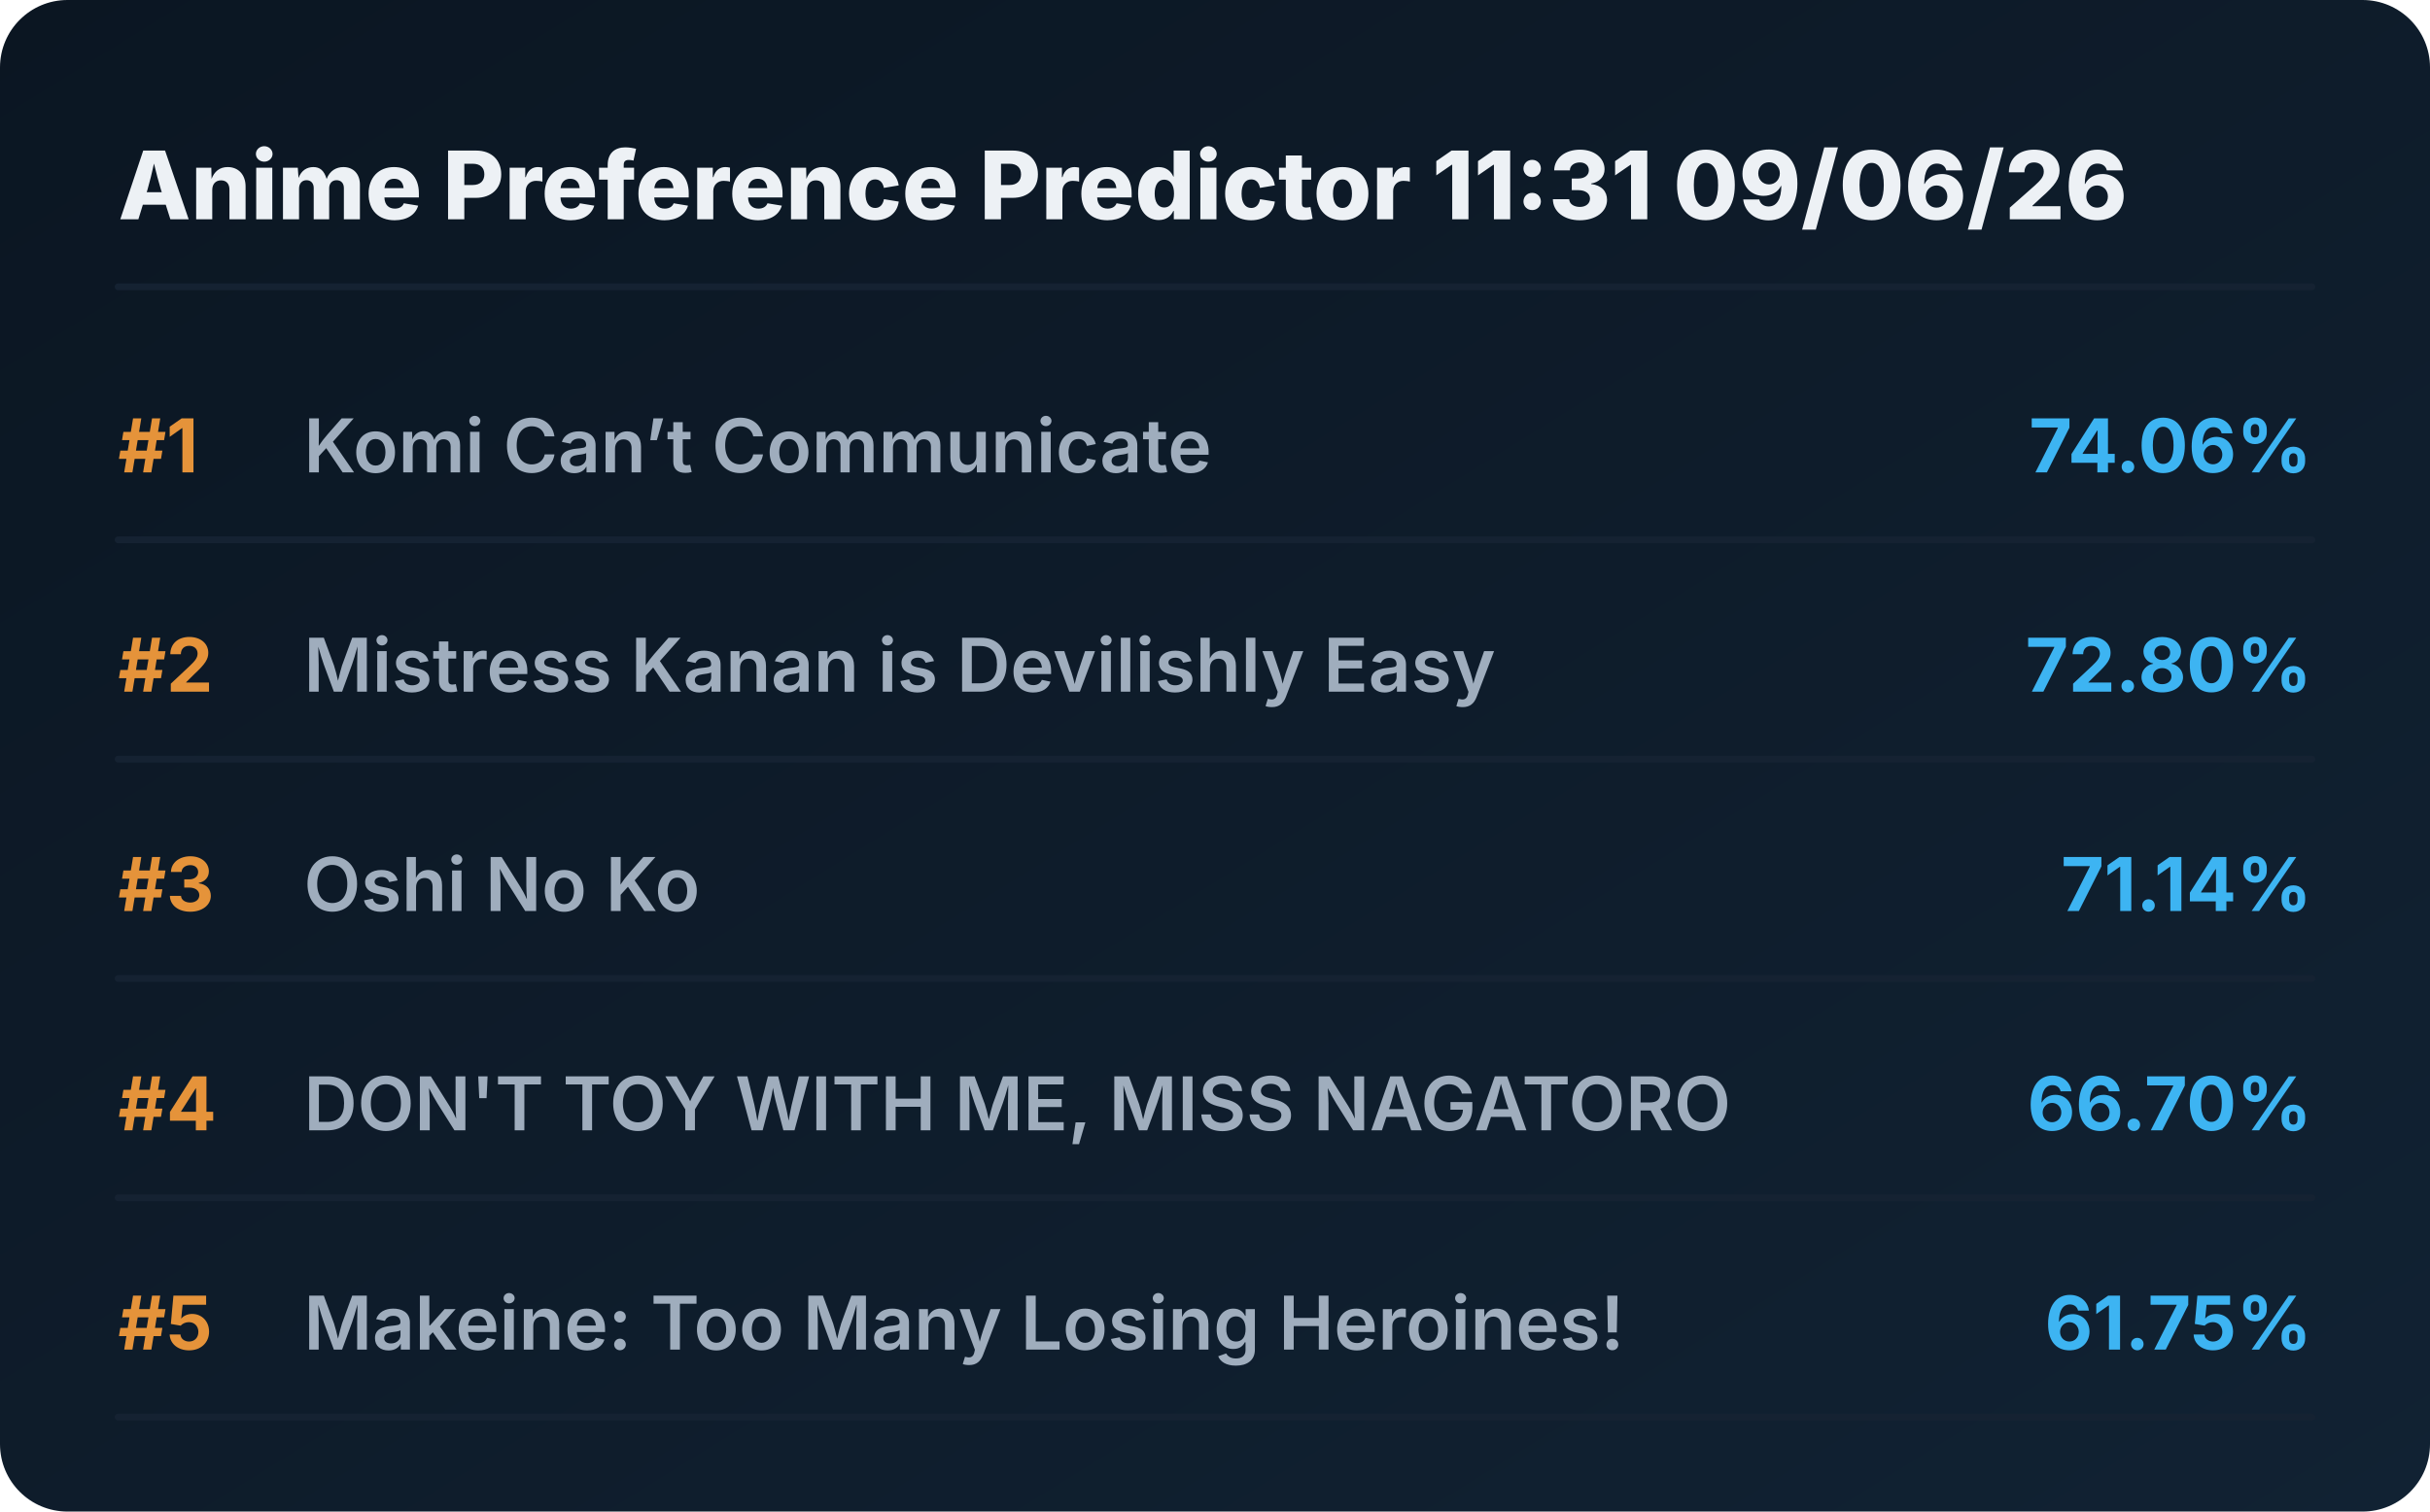
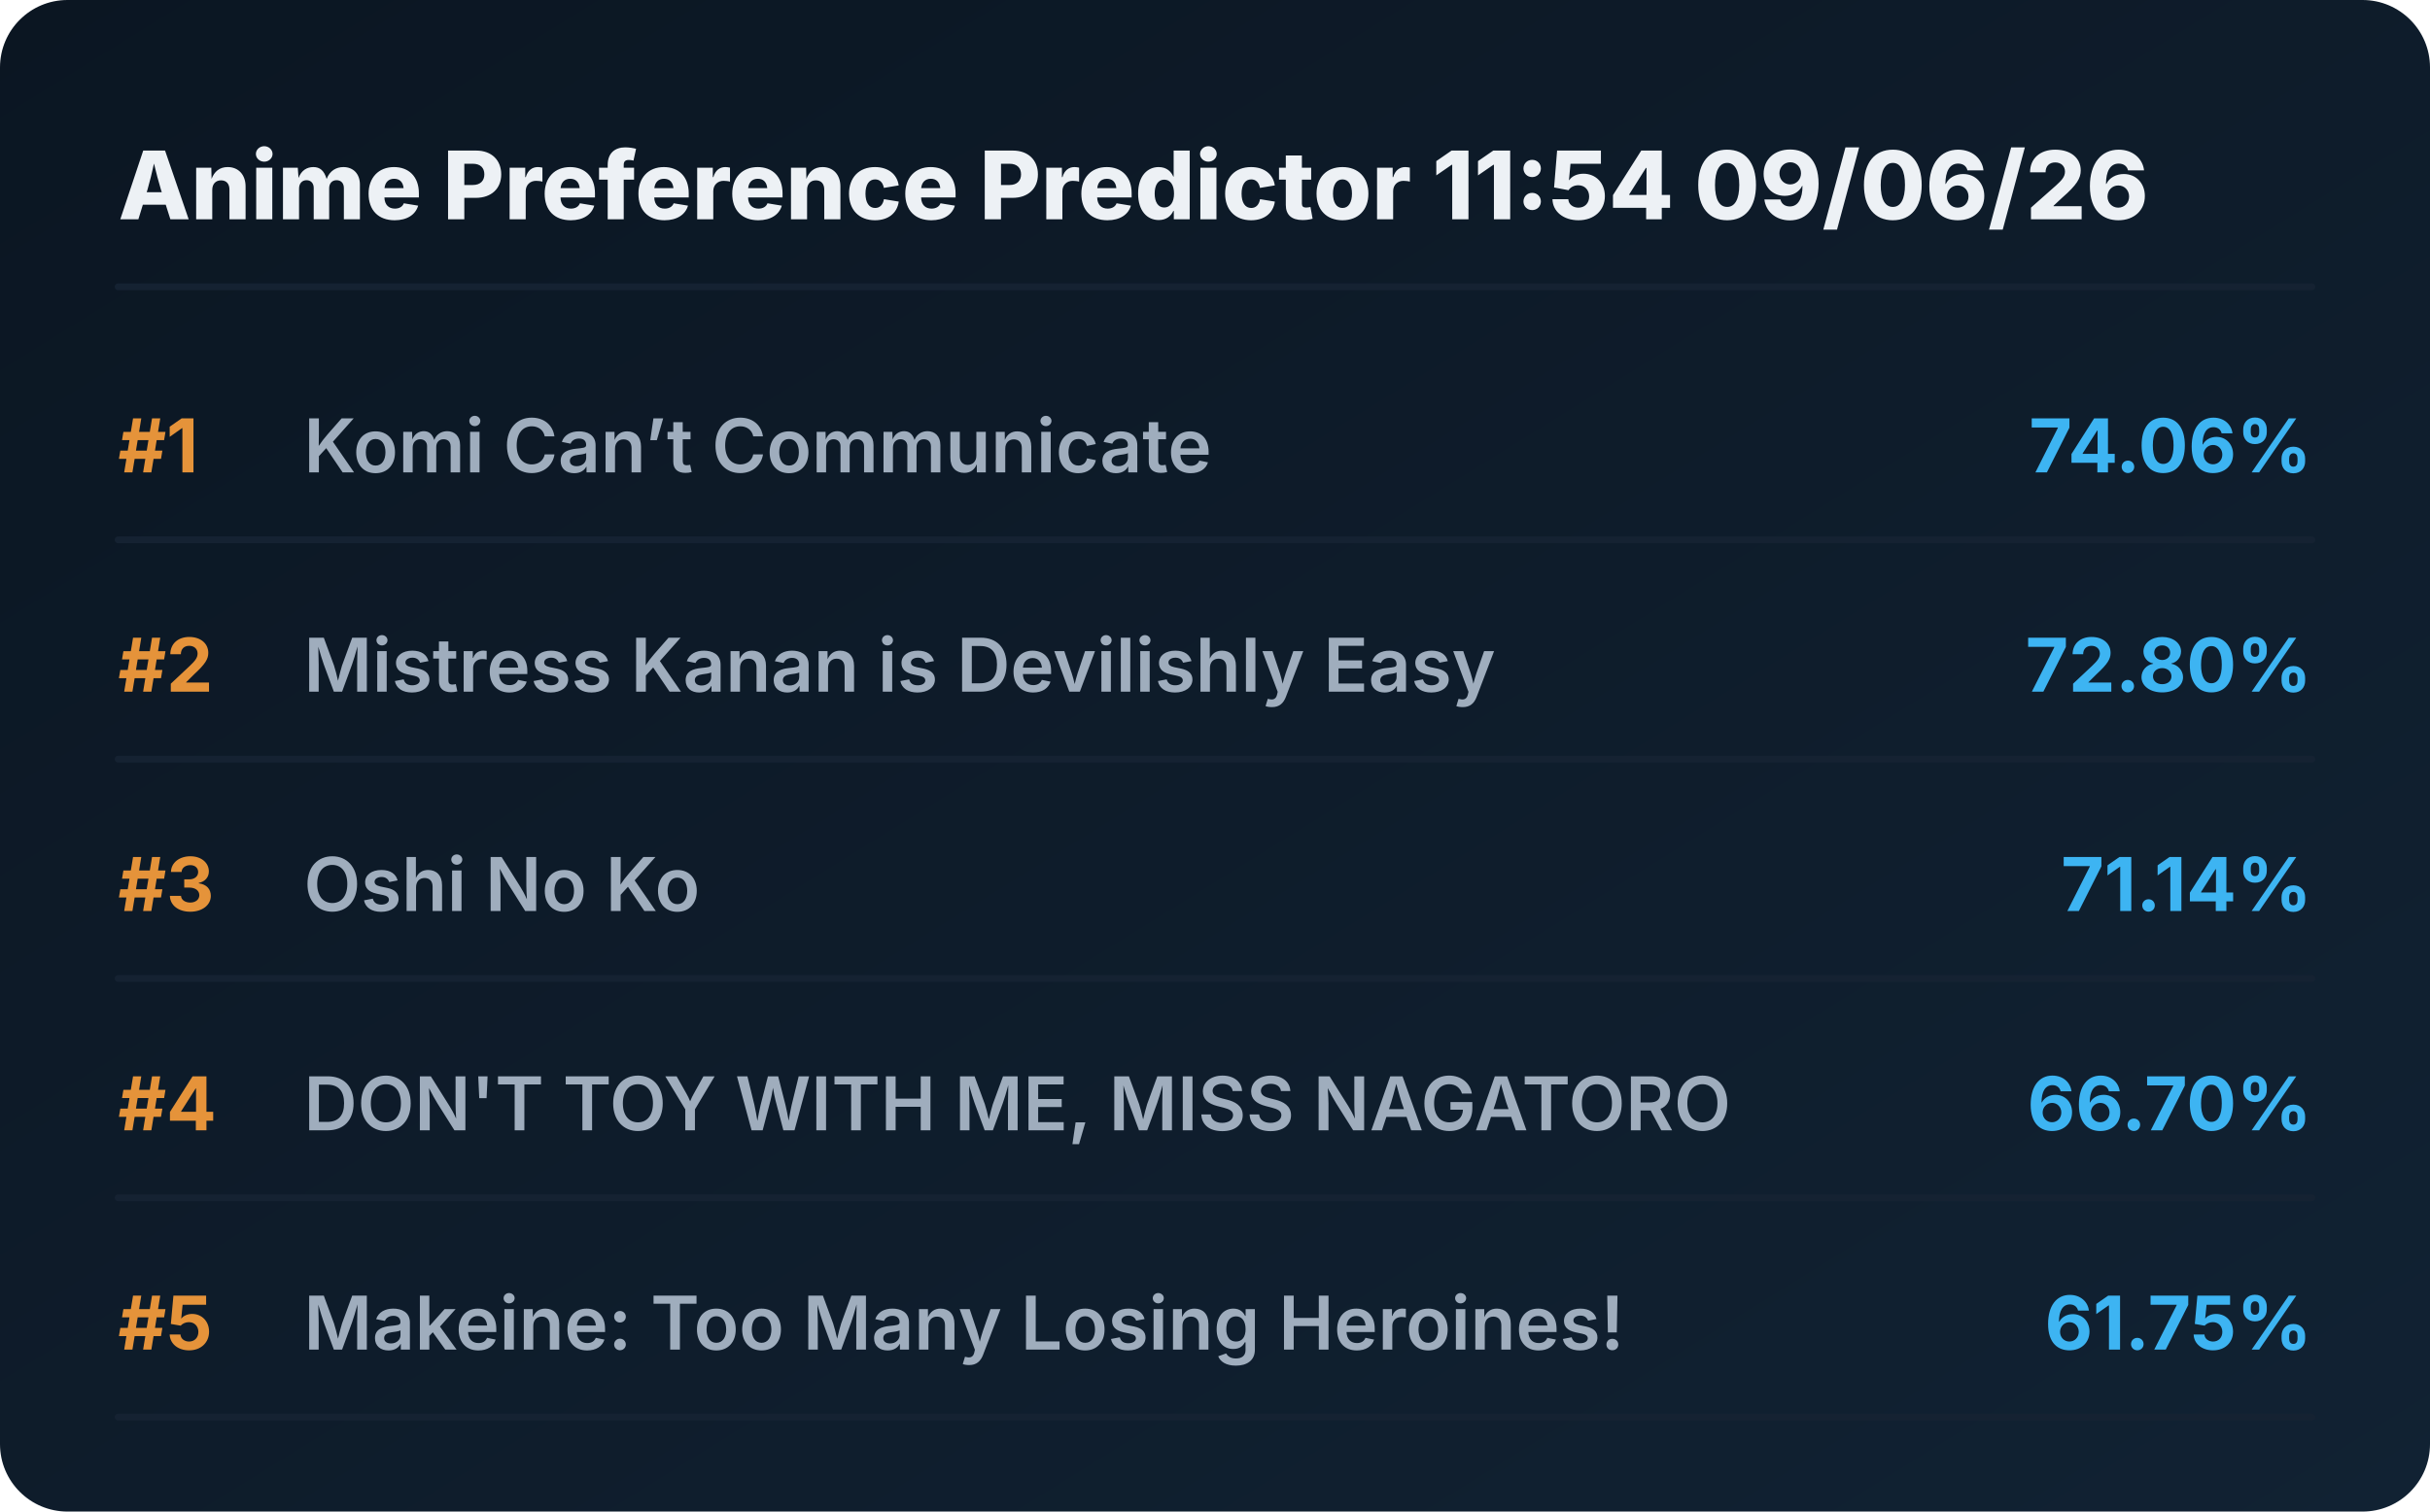
<svg xmlns="http://www.w3.org/2000/svg" viewBox="0 0 720 448" preserveAspectRatio="xMidYMid meet" style="width: 100%; height: auto; max-width: 720px;">
  <defs>
    <linearGradient id="boxGrad" x1="0%" y1="0%" x2="100%" y2="100%">
      <stop offset="0%" stop-color="#0b1622" />
      <stop offset="100%" stop-color="#112233" />
    </linearGradient>
    <clipPath id="titleClip">
      <rect x="90" y="0" width="510" height="100%" />
    </clipPath>
  </defs>
  <style>
    .bg { fill: url(#boxGrad); rx: 20px; }
    .header { font-family: 'Overpass', 'Inter', system-ui, sans-serif; font-weight: 800; font-size: 28px; fill: #edf1f5; }
    .rank { font-family: 'Overpass', 'Inter', system-ui, sans-serif; font-weight: 700; font-size: 22px; fill: #e5933a; }
    .title { font-family: 'Overpass', 'Inter', system-ui, sans-serif; font-weight: 600; font-size: 22px; fill: #9fadbd; }
    .score { font-family: 'Overpass', 'Inter', system-ui, sans-serif; font-weight: 700; font-size: 22px; fill: #3db4f2; }
    .line { stroke: #152232; stroke-width: 2; stroke-linecap: round; }
  </style>
  <rect class="bg" width="720" height="448" />
-   <text x="35" y="65" class="header">Anime Preference Predictor 11:31 09/06/26</text>
+   <text x="35" y="65" class="header">Anime Preference Predictor 11:54 09/06/26</text>
  <line x1="35" y1="85" x2="685" y2="85" class="line" />
  <g transform="translate(0, 0)">
    <text x="35" y="140" class="rank">#1</text>
    <text x="90" y="140" class="title">Komi Can’t Communicate</text>
    <text x="685" y="140" class="score" text-anchor="end">74.06%</text>
    <line x1="35" y1="160" x2="685" y2="160" class="line" />
  </g>
  <g transform="translate(0, 65)">
    <text x="35" y="140" class="rank">#2</text>
    <text x="90" y="140" class="title">Mistress Kanan is Devilishly Easy</text>
    <text x="685" y="140" class="score" text-anchor="end">72.80%</text>
    <line x1="35" y1="160" x2="685" y2="160" class="line" />
  </g>
  <g transform="translate(0, 130)">
    <text x="35" y="140" class="rank">#3</text>
    <text x="90" y="140" class="title">Oshi No Ko</text>
    <text x="685" y="140" class="score" text-anchor="end">71.14%</text>
    <line x1="35" y1="160" x2="685" y2="160" class="line" />
  </g>
  <g transform="translate(0, 195)">
    <text x="35" y="140" class="rank">#4</text>
    <text x="90" y="140" class="title">DON'T TOY WITH ME, MISS NAGATORO</text>
    <text x="685" y="140" class="score" text-anchor="end">66.70%</text>
    <line x1="35" y1="160" x2="685" y2="160" class="line" />
  </g>
  <g transform="translate(0, 260)">
    <text x="35" y="140" class="rank">#5</text>
    <text x="90" y="140" class="title">Makeine: Too Many Losing Heroines!</text>
    <text x="685" y="140" class="score" text-anchor="end">61.75%</text>
    <line x1="35" y1="160" x2="685" y2="160" class="line" />
  </g>
</svg>
